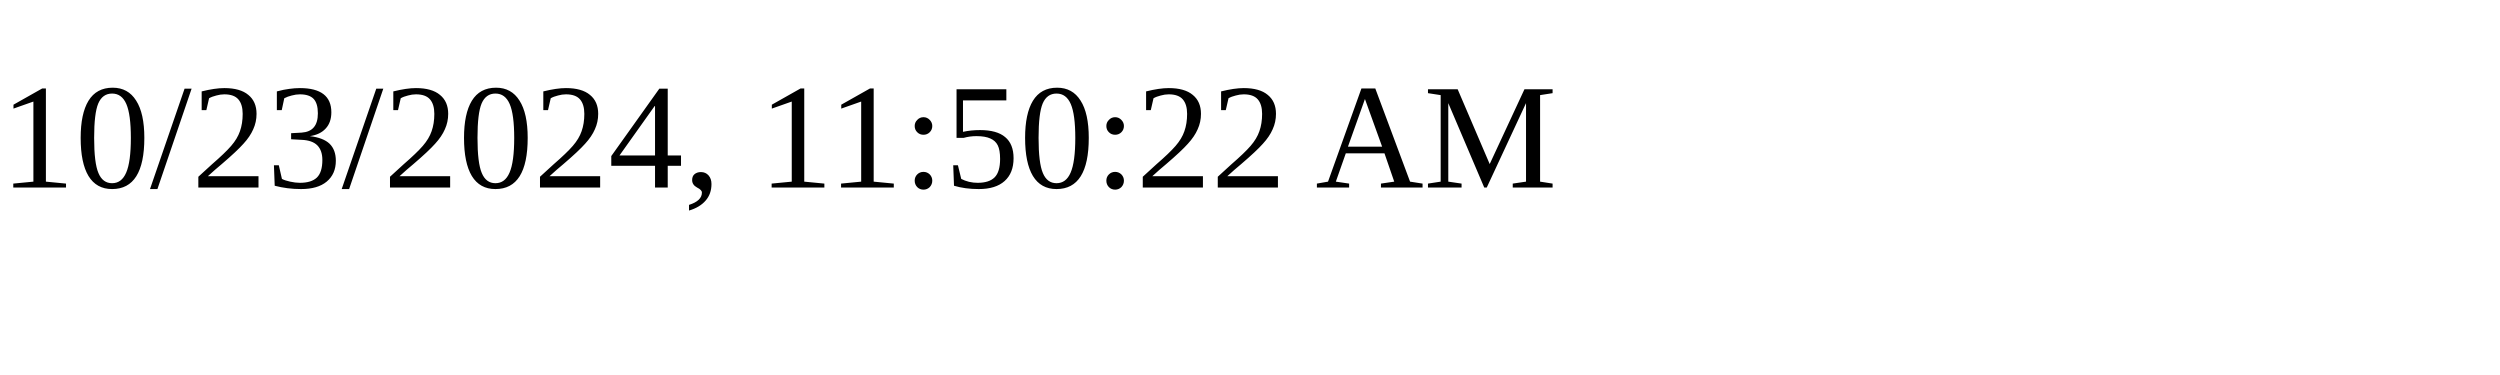
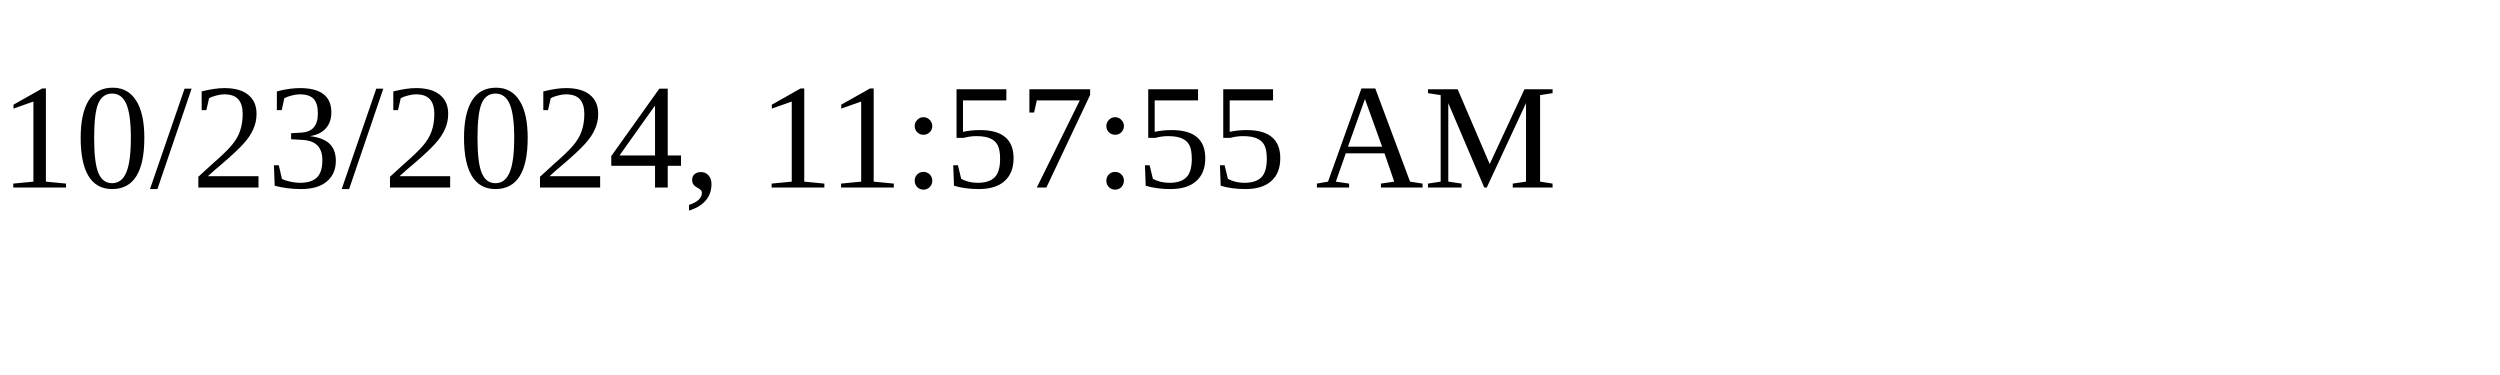
<svg xmlns="http://www.w3.org/2000/svg" height="30" width="200">
-   <text x="0" y="15">10/23/2024, 11:50:22 AM</text>
+   <text x="0" y="15">10/23/2024, 11:57:55 AM</text>
</svg>
